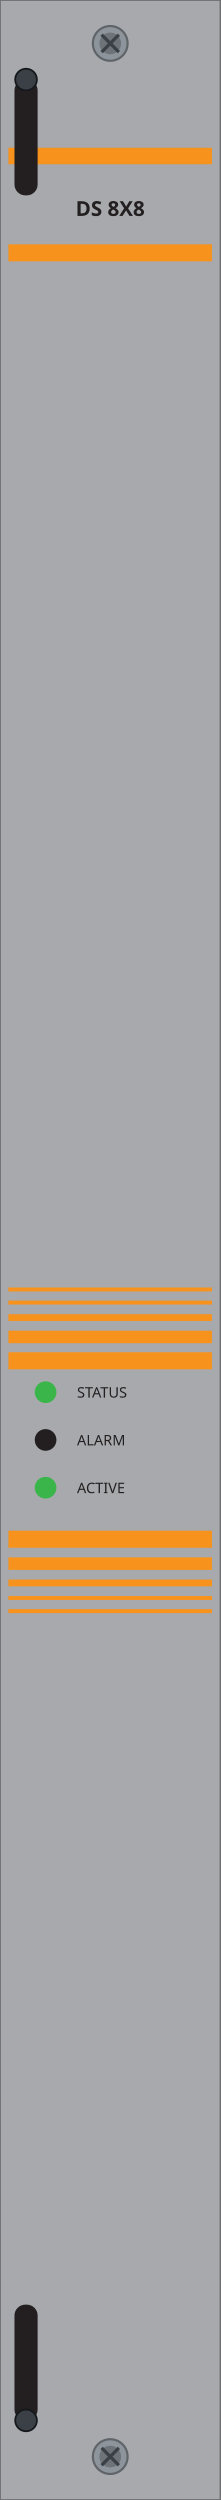
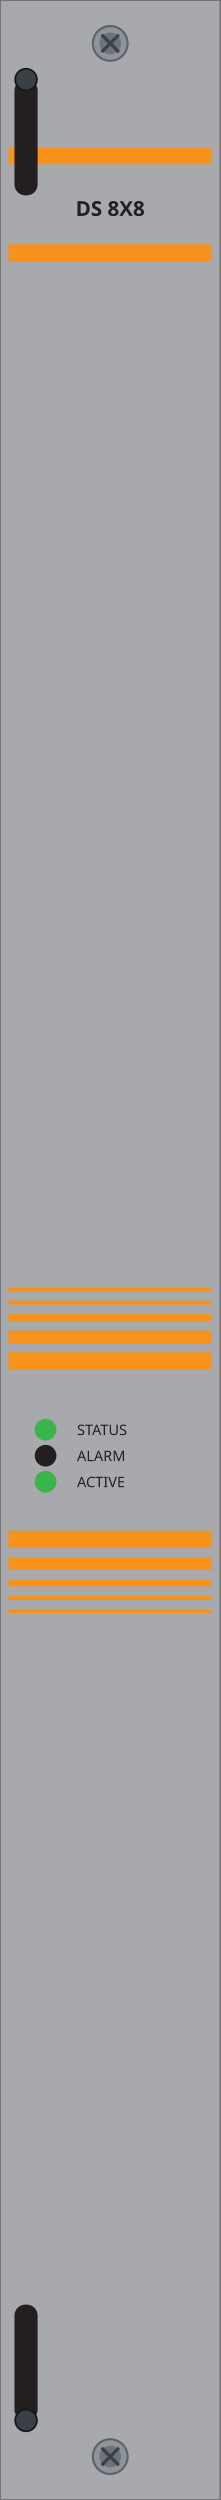
<svg xmlns="http://www.w3.org/2000/svg" width="30.47mm" height="345.5mm" viewBox="0 0 30.47 345.5">
  <rect id="plate" x="0" y="0" width="30.47" height="345.5" fill="#a7a9ac" stroke="#6d6f71" stroke-width="0.25" />
  <g id="silkscreen">
    <rect x="1.16" y="20.42" width="28.13" height="2.28" fill="#f7931d" />
    <rect x="1.16" y="33.76" width="28.13" height="2.36" fill="#f7931d" />
    <text id="model" x="15.23" y="29.84" font-family="sans-serif" font-size="2.84" font-weight="bold" text-anchor="middle" fill="#231f20">DS 8X8</text>
    <rect x="1.16" y="177.93" width="28.13" height="0.55" fill="#f7931d" />
    <rect x="1.16" y="179.74" width="28.13" height="0.55" fill="#f7931d" />
    <rect x="1.16" y="181.62" width="28.13" height="0.94" fill="#f7931d" />
    <rect x="1.16" y="183.9" width="28.13" height="1.73" fill="#f7931d" />
    <rect x="1.16" y="186.88" width="28.13" height="2.36" fill="#f7931d" />
    <rect x="1.16" y="211.54" width="28.13" height="2.36" fill="#f7931d" />
    <rect x="1.16" y="215.23" width="28.13" height="1.73" fill="#f7931d" />
    <rect x="1.16" y="218.29" width="28.13" height="0.94" fill="#f7931d" />
    <rect x="1.16" y="220.57" width="28.13" height="0.55" fill="#f7931d" />
    <rect x="1.16" y="222.38" width="28.13" height="0.55" fill="#f7931d" />
-     <text x="10.64" y="193.15" font-family="sans-serif" font-size="2.01" fill="#231f20">STATUS</text>
-     <text x="10.64" y="199.75" font-family="sans-serif" font-size="2.01" fill="#231f20">ALARM</text>
-     <text x="10.64" y="206.35" font-family="sans-serif" font-size="2.01" fill="#231f20">ACTIVE</text>
+     <text x="10.64" y="198.33" font-family="sans-serif" font-size="2.01" fill="#231f20">STATUS</text>
+     <text x="10.64" y="201.93" font-family="sans-serif" font-size="2.01" fill="#231f20">ALARM</text>
+     <text x="10.64" y="205.53" font-family="sans-serif" font-size="2.01" fill="#231f20">ACTIVE</text>
  </g>
-   <circle id="status" cx="6.3" cy="192.4" r="1.5" fill="#39b54a" />
-   <circle id="alarm" cx="6.3" cy="199.0" r="1.5" fill="#231f20" />
-   <circle id="active" cx="6.3" cy="205.6" r="1.5" fill="#39b54a" />
+   <circle id="status" cx="6.3" cy="197.58" r="1.5" fill="#39b54a" />
+   <circle id="alarm" cx="6.3" cy="201.18" r="1.5" fill="#231f20" />
+   <circle id="active" cx="6.3" cy="204.78" r="1.5" fill="#39b54a" />
  <g id="screw-t">
    <circle cx="15.235" cy="6.0" r="2.4" fill="#8d949c" stroke="#5f6469" stroke-width="0.3" />
    <circle cx="15.235" cy="6.0" r="1.5" fill="#6d7379" />
    <path d="M 14.045 4.80 L 16.425 7.20 M 14.045 7.20 L 16.425 4.80" stroke="#3a4046" stroke-width="0.45" fill="none" />
  </g>
  <g id="screw-b">
    <circle cx="15.235" cy="339.5" r="2.4" fill="#8d949c" stroke="#5f6469" stroke-width="0.3" />
    <circle cx="15.235" cy="339.5" r="1.5" fill="#6d7379" />
    <path d="M 14.045 338.30 L 16.425 340.70 M 14.045 340.70 L 16.425 338.30" stroke="#3a4046" stroke-width="0.45" fill="none" />
  </g>
  <g id="latch-t">
    <rect x="2.0" y="11.0" width="3.2" height="16.00" rx="1.5" fill="#231f20" />
    <circle cx="3.6" cy="11.0" r="1.5" fill="#3a4046" stroke="#15181b" stroke-width="0.25" />
  </g>
  <g id="latch-b">
    <rect x="2.0" y="318.5" width="3.2" height="16.00" rx="1.5" fill="#231f20" />
    <circle cx="3.6" cy="334.5" r="1.5" fill="#3a4046" stroke="#15181b" stroke-width="0.25" />
  </g>
</svg>
